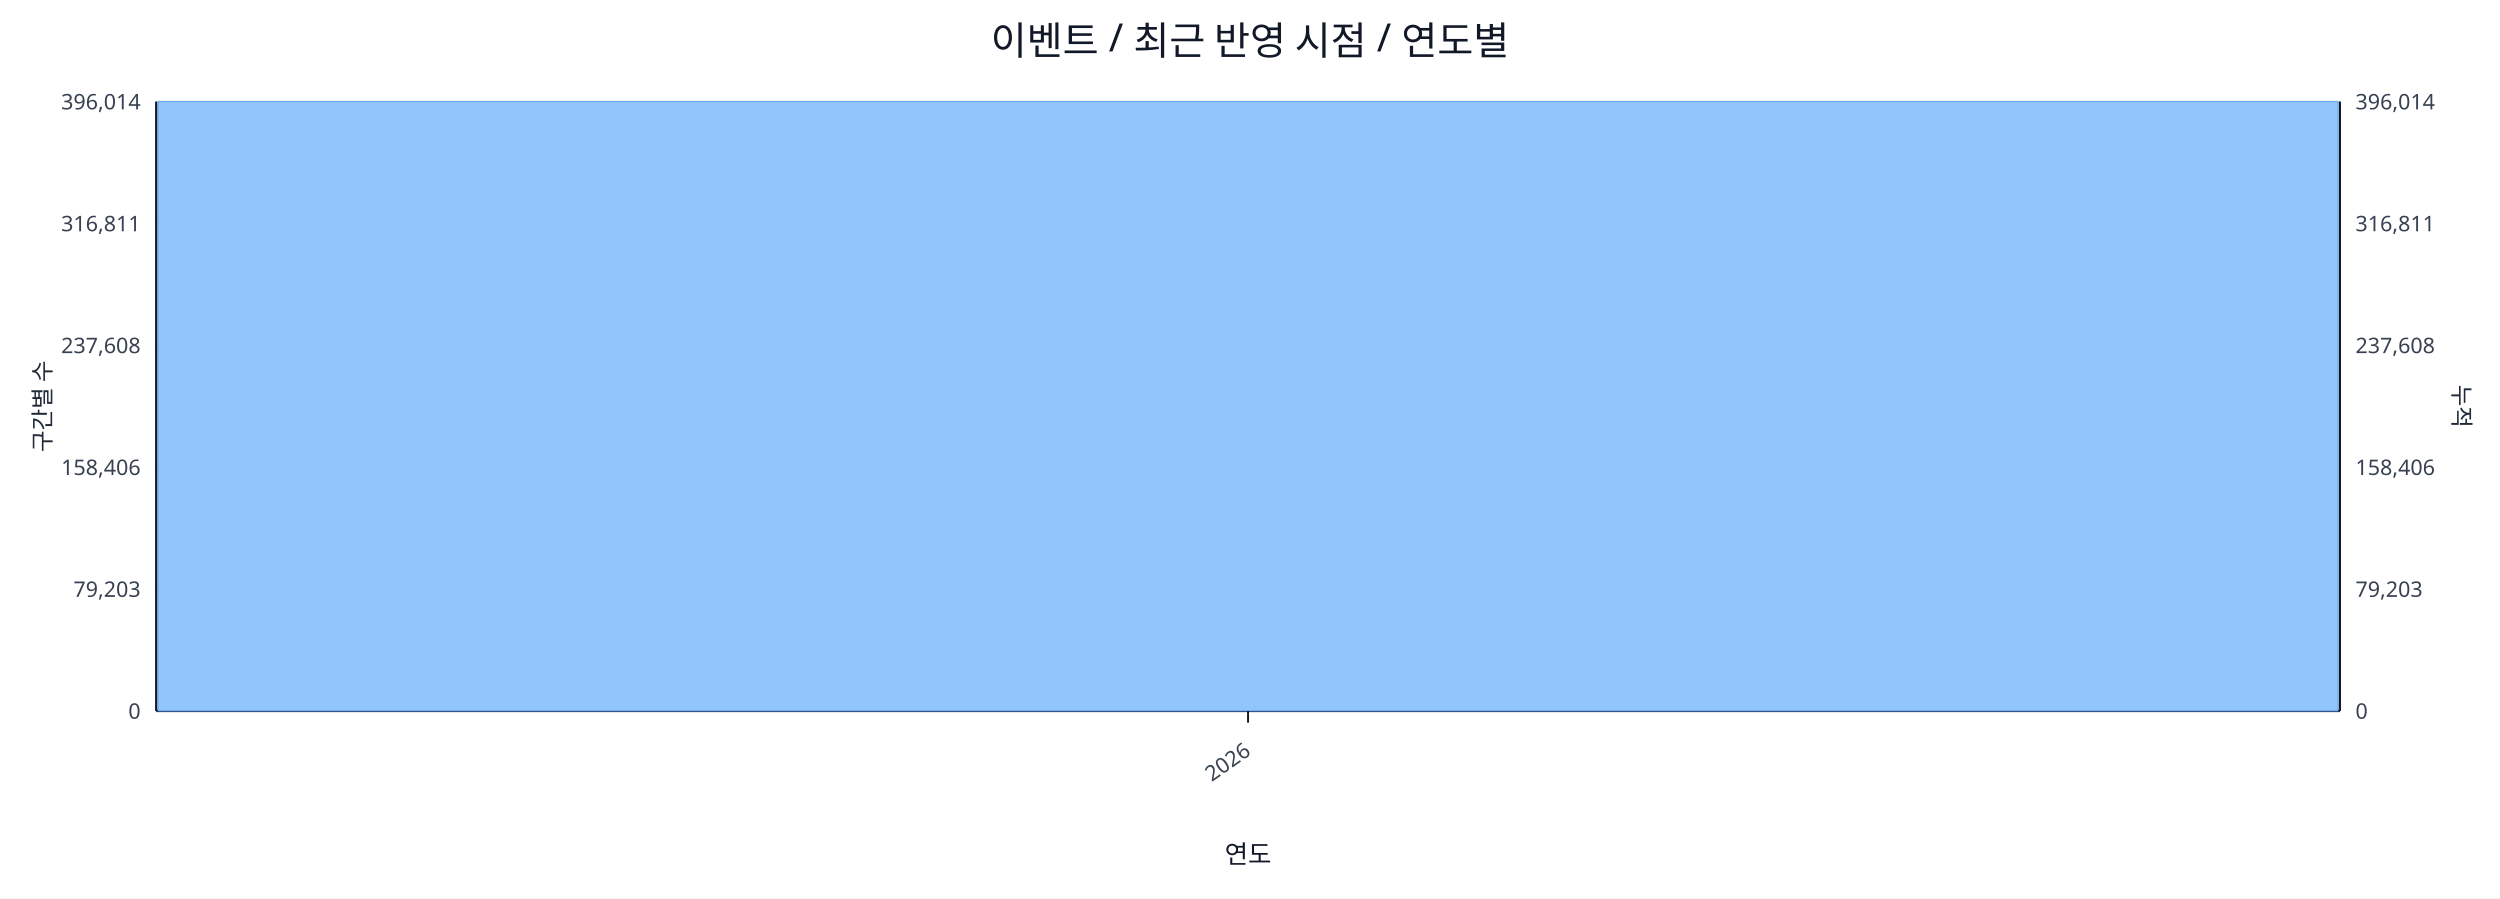
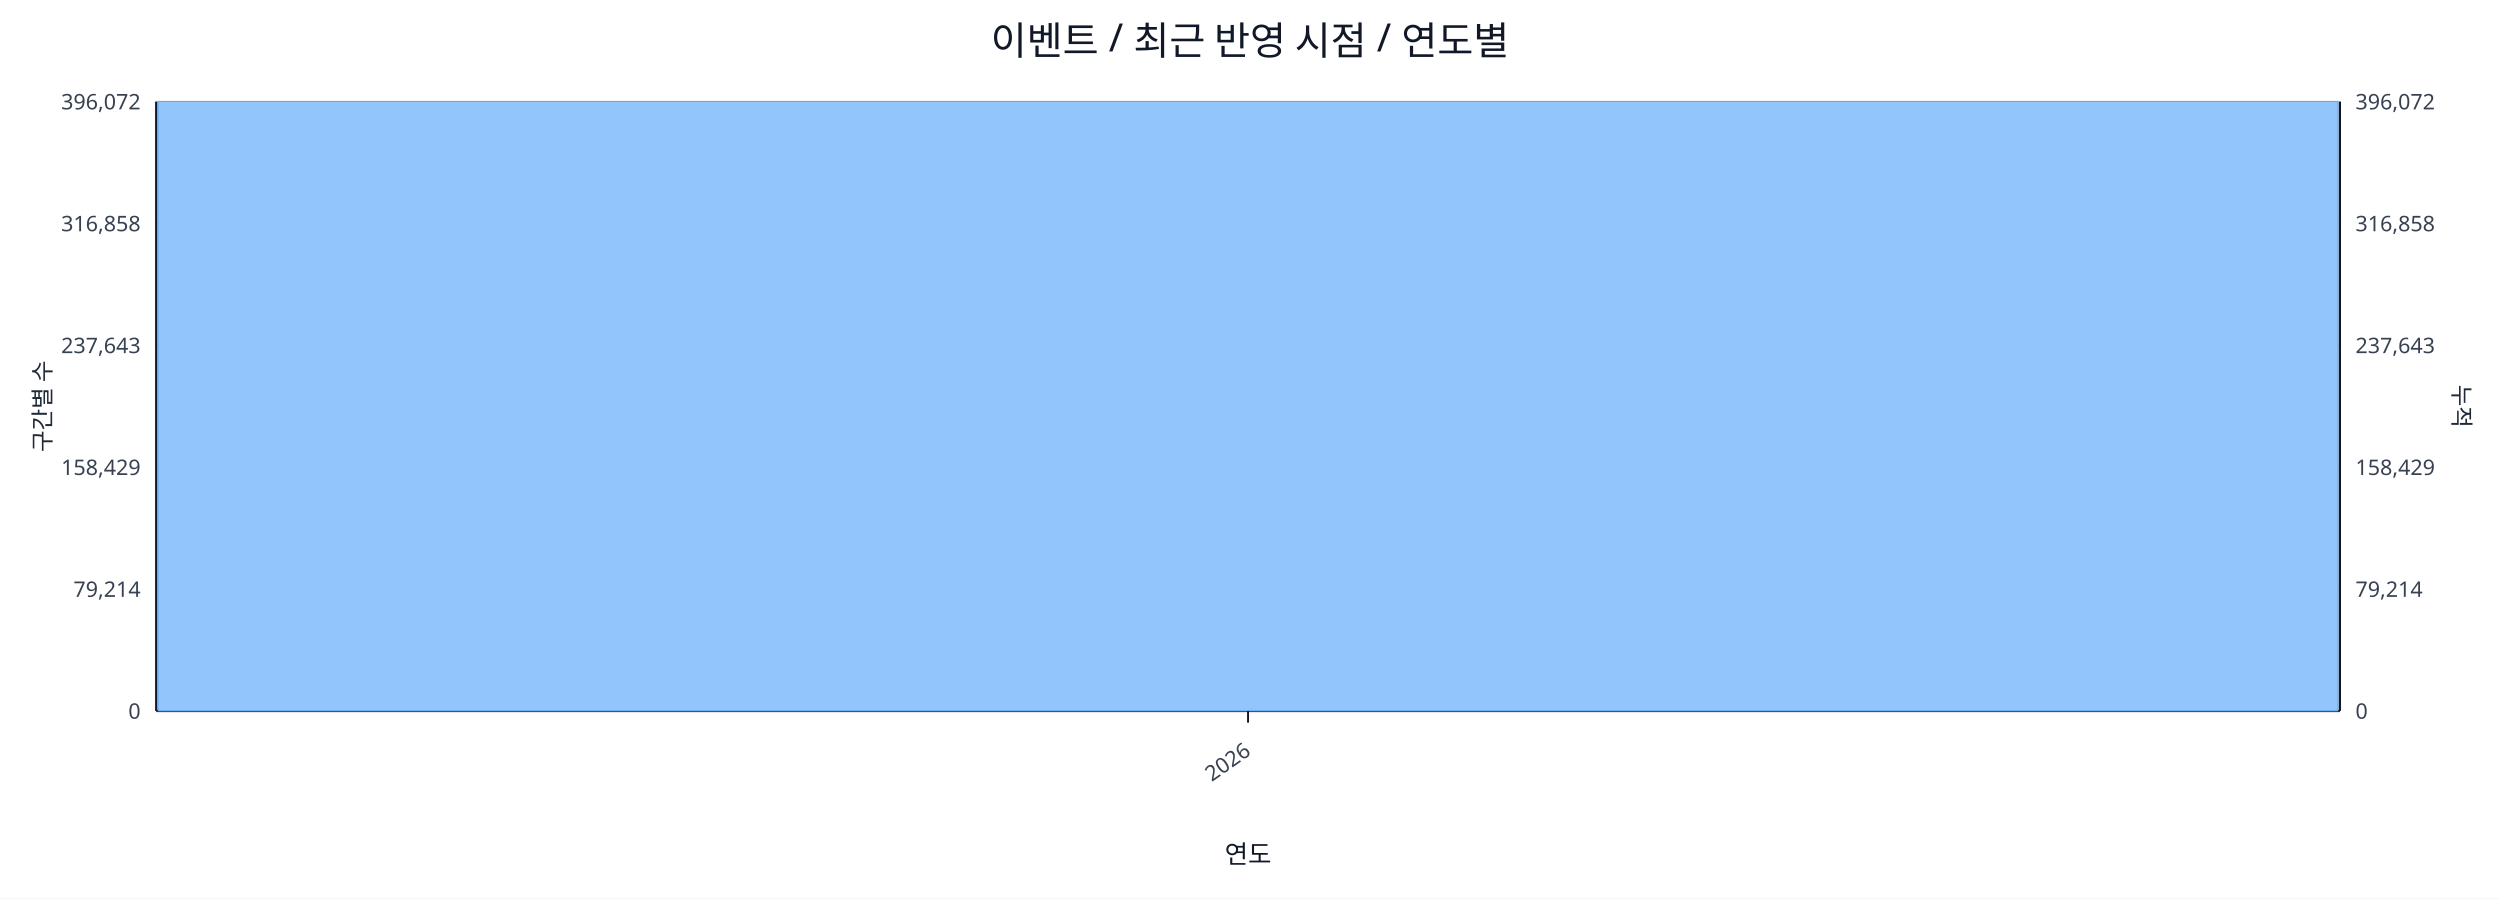
<svg xmlns="http://www.w3.org/2000/svg" width="1280" height="460" viewBox="0 0 1280 460">
  <rect x="0" y="0" width="100%" height="100%" fill="#ffffff" />
  <text x="640.0" y="28" font-size="20" text-anchor="middle" font-family="sans-serif" fill="#111827">이벤트 / 최근 반영 시점 / 연도별</text>
  <line x1="80.0" y1="52.0" x2="1198.0" y2="52.0" stroke="#e5e7eb" stroke-width="1" />
-   <text x="72.0" y="56.0" font-size="11" text-anchor="end" font-family="sans-serif" fill="#374151">396,014</text>
-   <text x="1206.0" y="56.0" font-size="11" text-anchor="start" font-family="sans-serif" fill="#374151">396,014</text>
+   <text x="72.0" y="56.0" font-size="11" text-anchor="end" font-family="sans-serif" fill="#374151">396,072</text>
+   <text x="1206.0" y="56.0" font-size="11" text-anchor="start" font-family="sans-serif" fill="#374151">396,072</text>
  <line x1="80.0" y1="114.4" x2="1198.0" y2="114.4" stroke="#e5e7eb" stroke-width="1" />
-   <text x="72.0" y="118.4" font-size="11" text-anchor="end" font-family="sans-serif" fill="#374151">316,811</text>
-   <text x="1206.0" y="118.4" font-size="11" text-anchor="start" font-family="sans-serif" fill="#374151">316,811</text>
+   <text x="72.0" y="118.4" font-size="11" text-anchor="end" font-family="sans-serif" fill="#374151">316,858</text>
+   <text x="1206.0" y="118.4" font-size="11" text-anchor="start" font-family="sans-serif" fill="#374151">316,858</text>
  <line x1="80.0" y1="176.8" x2="1198.0" y2="176.8" stroke="#e5e7eb" stroke-width="1" />
-   <text x="72.0" y="180.8" font-size="11" text-anchor="end" font-family="sans-serif" fill="#374151">237,608</text>
-   <text x="1206.0" y="180.8" font-size="11" text-anchor="start" font-family="sans-serif" fill="#374151">237,608</text>
+   <text x="72.0" y="180.8" font-size="11" text-anchor="end" font-family="sans-serif" fill="#374151">237,643</text>
+   <text x="1206.0" y="180.8" font-size="11" text-anchor="start" font-family="sans-serif" fill="#374151">237,643</text>
  <line x1="80.0" y1="239.2" x2="1198.0" y2="239.2" stroke="#e5e7eb" stroke-width="1" />
-   <text x="72.0" y="243.2" font-size="11" text-anchor="end" font-family="sans-serif" fill="#374151">158,406</text>
-   <text x="1206.0" y="243.2" font-size="11" text-anchor="start" font-family="sans-serif" fill="#374151">158,406</text>
+   <text x="72.0" y="243.2" font-size="11" text-anchor="end" font-family="sans-serif" fill="#374151">158,429</text>
+   <text x="1206.0" y="243.2" font-size="11" text-anchor="start" font-family="sans-serif" fill="#374151">158,429</text>
  <line x1="80.0" y1="301.6" x2="1198.0" y2="301.6" stroke="#e5e7eb" stroke-width="1" />
-   <text x="72.0" y="305.6" font-size="11" text-anchor="end" font-family="sans-serif" fill="#374151">79,203</text>
-   <text x="1206.0" y="305.6" font-size="11" text-anchor="start" font-family="sans-serif" fill="#374151">79,203</text>
+   <text x="72.0" y="305.6" font-size="11" text-anchor="end" font-family="sans-serif" fill="#374151">79,214</text>
+   <text x="1206.0" y="305.6" font-size="11" text-anchor="start" font-family="sans-serif" fill="#374151">79,214</text>
  <line x1="80.0" y1="364.0" x2="1198.0" y2="364.0" stroke="#e5e7eb" stroke-width="1" />
  <text x="72.0" y="368.0" font-size="11" text-anchor="end" font-family="sans-serif" fill="#374151">0</text>
  <text x="1206.0" y="368.0" font-size="11" text-anchor="start" font-family="sans-serif" fill="#374151">0</text>
  <line x1="80.0" y1="364.0" x2="1198.0" y2="364.0" stroke="#111827" stroke-width="1.2" />
  <line x1="80.0" y1="52.0" x2="80.0" y2="364.0" stroke="#111827" stroke-width="1.2" />
  <line x1="1198.0" y1="52.0" x2="1198.0" y2="364.0" stroke="#111827" stroke-width="1.2" />
  <rect x="81.0" y="52.0" width="1116.0" height="312.0" fill="#93c5fd" stroke="#60a5fa" stroke-width="0.5" />
  <polyline fill="none" stroke="#ef4444" stroke-width="2" points="639.0,52.0" />
  <line x1="639.0" y1="364.0" x2="639.0" y2="370.0" stroke="#111827" stroke-width="1" />
  <text x="641.0" y="386.0" font-size="11" text-anchor="end" transform="rotate(-35 641.0 386.0)" font-family="sans-serif" fill="#374151">2026</text>
  <text x="26" y="208.0" font-size="12" transform="rotate(-90 26 208.0)" text-anchor="middle" font-family="sans-serif" fill="#1f2937">구간별 수</text>
  <text x="1256.0" y="208.0" font-size="12" transform="rotate(90 1256.0 208.0)" text-anchor="middle" font-family="sans-serif" fill="#1f2937">누적</text>
  <text x="639.0" y="442.0" font-size="13" text-anchor="middle" font-family="sans-serif" fill="#111827">연도</text>
</svg>
